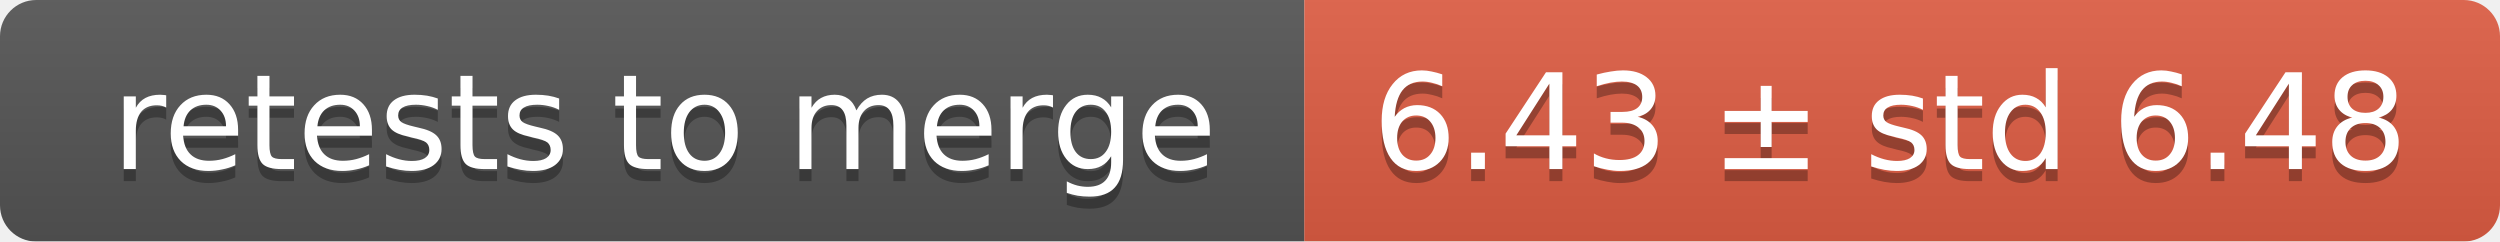
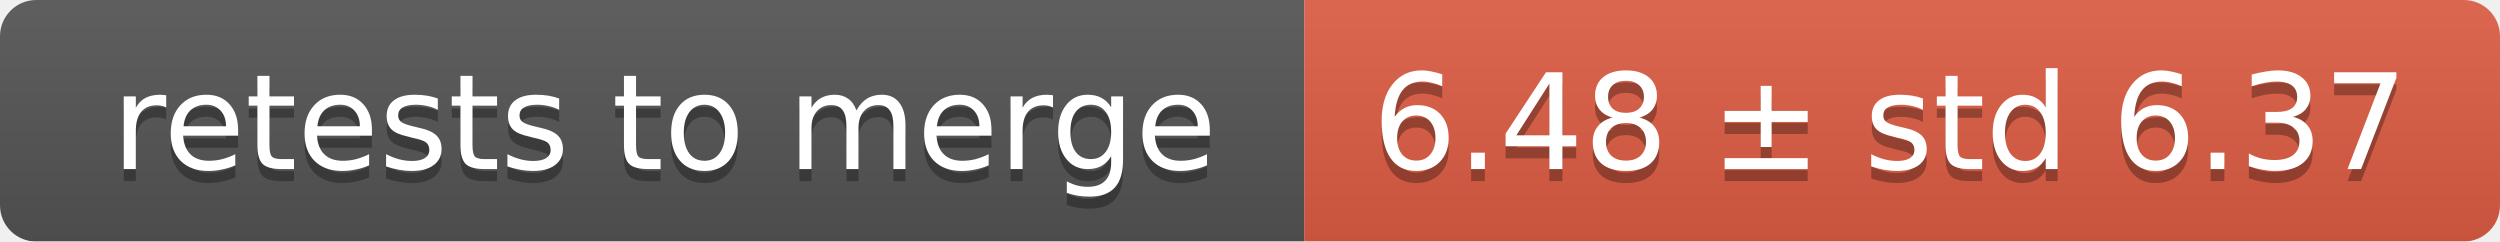
<svg xmlns="http://www.w3.org/2000/svg" width="207" height="20">
  <linearGradient id="smooth" x2="0" y2="100%">
    <stop offset="0" stop-color="#bbb" stop-opacity=".1" />
    <stop offset="1" stop-opacity=".1" />
  </linearGradient>
  <mask id="round">
    <rect width="207" height="20" rx="3" fill="#fff" />
  </mask>
  <g mask="url(#round)">
    <rect width="108" height="20" fill="#555" />
    <rect x="108" width="99" height="20" fill="#e05d44" />
    <rect width="207" height="20" fill="url(#smooth)" />
  </g>
  <g fill="#fff" text-anchor="middle" font-family="DejaVu Sans,Verdana,Geneva,sans-serif" font-size="11">
    <text x="55" y="15" fill="#010101" fill-opacity=".3">retests to merge</text>
    <text x="55" y="14">retests to merge</text>
-     <text x="156.5" y="15" fill="#010101" fill-opacity=".3">6.43 ± std 6.48</text>
-     <text x="156.5" y="14">6.43 ± std 6.48</text>
+     <text x="156.5" y="15" fill="#010101" fill-opacity=".3">6.48 ± std 6.37</text>
+     <text x="156.5" y="14">6.48 ± std 6.37</text>
  </g>
</svg>
